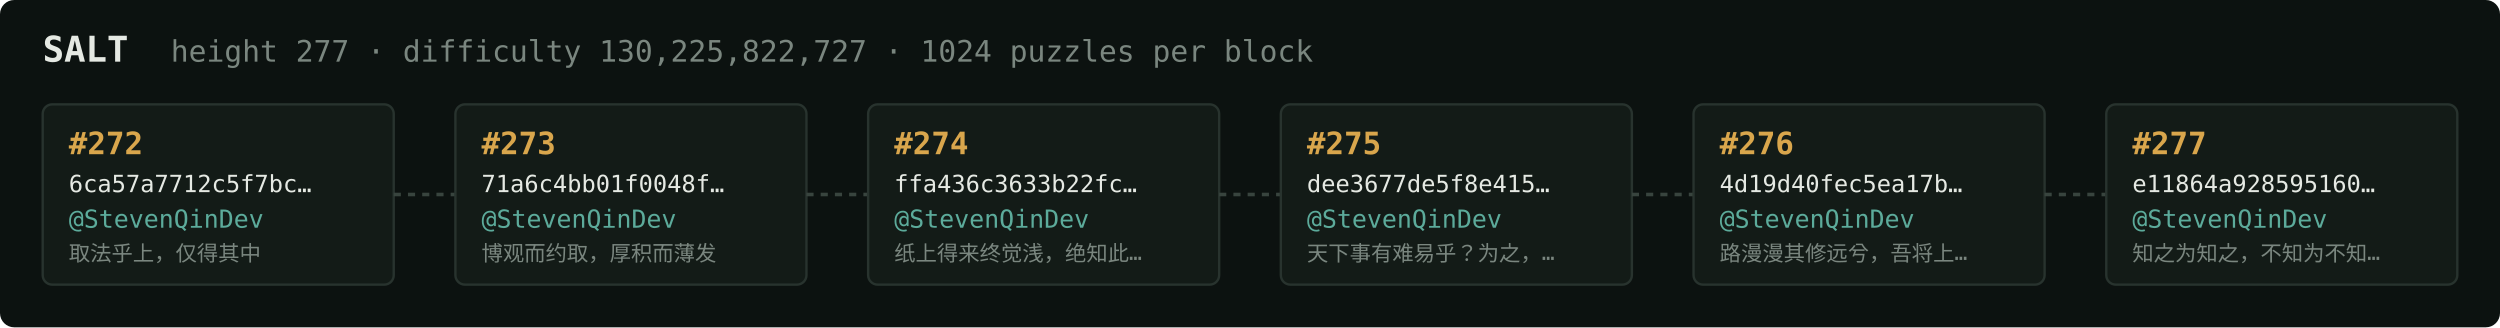
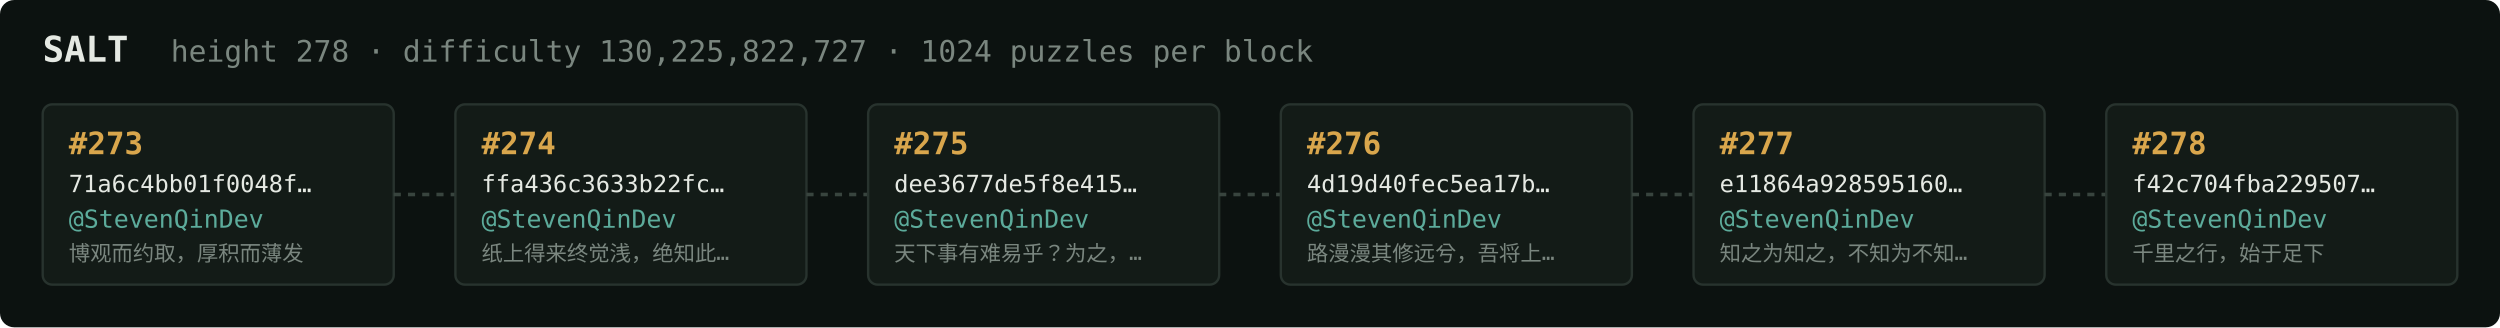
<svg xmlns="http://www.w3.org/2000/svg" width="1054" height="138" viewBox="0 0 1054 138" font-family="ui-monospace,SFMono-Regular,Menlo,monospace">
  <rect fill="#0c1210" width="1054" height="138" rx="6" />
  <text x="18" y="26" fill="#e5e9e3" font-size="15" font-weight="700">SALT</text>
-   <text x="72" y="26" fill="#7a867f" font-size="12.5">height 277 · difficulty 130,225,822,727 · 1024 puzzles per block</text>
+   <text x="72" y="26" fill="#7a867f" font-size="12.5">height 278 · difficulty 130,225,822,727 · 1024 puzzles per block</text>
  <rect x="18" y="44" width="148" height="76" rx="4" fill="#131b17" stroke="#28332e" stroke-width="1" />
-   <text x="29" y="65" fill="#d9a64c" font-size="13" font-weight="700">#272</text>
-   <text x="29" y="81" fill="#e5e9e3" font-size="10">6ca57a7712c5f7bc…</text>
+   <text x="29" y="65" fill="#d9a64c" font-size="13" font-weight="700">#273</text>
+   <text x="29" y="81" fill="#e5e9e3" font-size="10">71a6c4bb01f0048f…</text>
  <text x="29" y="96" fill="#5cab9b" font-size="10.5">@StevenQinDev</text>
-   <text x="29" y="110" fill="#7a867f" font-size="9">取法乎上，仅得其中</text>
+   <text x="29" y="110" fill="#7a867f" font-size="9">博观而约取，厚积而薄发</text>
  <line x1="166" y1="82.0" x2="192" y2="82.0" stroke="#38443e" stroke-width="1.5" stroke-dasharray="3 3" />
  <rect x="192" y="44" width="148" height="76" rx="4" fill="#131b17" stroke="#28332e" stroke-width="1" />
-   <text x="203" y="65" fill="#d9a64c" font-size="13" font-weight="700">#273</text>
-   <text x="203" y="81" fill="#e5e9e3" font-size="10">71a6c4bb01f0048f…</text>
+   <text x="203" y="65" fill="#d9a64c" font-size="13" font-weight="700">#274</text>
+   <text x="203" y="81" fill="#e5e9e3" font-size="10">ffa436c3633b22fc…</text>
  <text x="203" y="96" fill="#5cab9b" font-size="10.5">@StevenQinDev</text>
-   <text x="203" y="110" fill="#7a867f" font-size="9">博观而约取，厚积而薄发</text>
+   <text x="203" y="110" fill="#7a867f" font-size="9">纸上得来终觉浅，绝知此…</text>
  <line x1="340" y1="82.0" x2="366" y2="82.0" stroke="#38443e" stroke-width="1.5" stroke-dasharray="3 3" />
  <rect x="366" y="44" width="148" height="76" rx="4" fill="#131b17" stroke="#28332e" stroke-width="1" />
-   <text x="377" y="65" fill="#d9a64c" font-size="13" font-weight="700">#274</text>
-   <text x="377" y="81" fill="#e5e9e3" font-size="10">ffa436c3633b22fc…</text>
+   <text x="377" y="65" fill="#d9a64c" font-size="13" font-weight="700">#275</text>
+   <text x="377" y="81" fill="#e5e9e3" font-size="10">dee3677de5f8e415…</text>
  <text x="377" y="96" fill="#5cab9b" font-size="10.5">@StevenQinDev</text>
-   <text x="377" y="110" fill="#7a867f" font-size="9">纸上得来终觉浅，绝知此…</text>
+   <text x="377" y="110" fill="#7a867f" font-size="9">天下事有难易乎？为之，…</text>
  <line x1="514" y1="82.0" x2="540" y2="82.0" stroke="#38443e" stroke-width="1.5" stroke-dasharray="3 3" />
  <rect x="540" y="44" width="148" height="76" rx="4" fill="#131b17" stroke="#28332e" stroke-width="1" />
-   <text x="551" y="65" fill="#d9a64c" font-size="13" font-weight="700">#275</text>
-   <text x="551" y="81" fill="#e5e9e3" font-size="10">dee3677de5f8e415…</text>
+   <text x="551" y="65" fill="#d9a64c" font-size="13" font-weight="700">#276</text>
+   <text x="551" y="81" fill="#e5e9e3" font-size="10">4d19d40fec5ea17b…</text>
  <text x="551" y="96" fill="#5cab9b" font-size="10.5">@StevenQinDev</text>
-   <text x="551" y="110" fill="#7a867f" font-size="9">天下事有难易乎？为之，…</text>
+   <text x="551" y="110" fill="#7a867f" font-size="9">路漫漫其修远兮，吾将上…</text>
  <line x1="688" y1="82.0" x2="714" y2="82.0" stroke="#38443e" stroke-width="1.5" stroke-dasharray="3 3" />
  <rect x="714" y="44" width="148" height="76" rx="4" fill="#131b17" stroke="#28332e" stroke-width="1" />
-   <text x="725" y="65" fill="#d9a64c" font-size="13" font-weight="700">#276</text>
-   <text x="725" y="81" fill="#e5e9e3" font-size="10">4d19d40fec5ea17b…</text>
+   <text x="725" y="65" fill="#d9a64c" font-size="13" font-weight="700">#277</text>
+   <text x="725" y="81" fill="#e5e9e3" font-size="10">e11864a928595160…</text>
  <text x="725" y="96" fill="#5cab9b" font-size="10.5">@StevenQinDev</text>
-   <text x="725" y="110" fill="#7a867f" font-size="9">路漫漫其修远兮，吾将上…</text>
+   <text x="725" y="110" fill="#7a867f" font-size="9">知之为知之，不知为不知…</text>
  <line x1="862" y1="82.0" x2="888" y2="82.0" stroke="#38443e" stroke-width="1.5" stroke-dasharray="3 3" />
  <rect x="888" y="44" width="148" height="76" rx="4" fill="#131b17" stroke="#28332e" stroke-width="1" />
-   <text x="899" y="65" fill="#d9a64c" font-size="13" font-weight="700">#277</text>
-   <text x="899" y="81" fill="#e5e9e3" font-size="10">e11864a928595160…</text>
+   <text x="899" y="65" fill="#d9a64c" font-size="13" font-weight="700">#278</text>
+   <text x="899" y="81" fill="#e5e9e3" font-size="10">f42c704fba229507…</text>
  <text x="899" y="96" fill="#5cab9b" font-size="10.5">@StevenQinDev</text>
-   <text x="899" y="110" fill="#7a867f" font-size="9">知之为知之，不知为不知…</text>
+   <text x="899" y="110" fill="#7a867f" font-size="9">千里之行，始于足下</text>
</svg>
